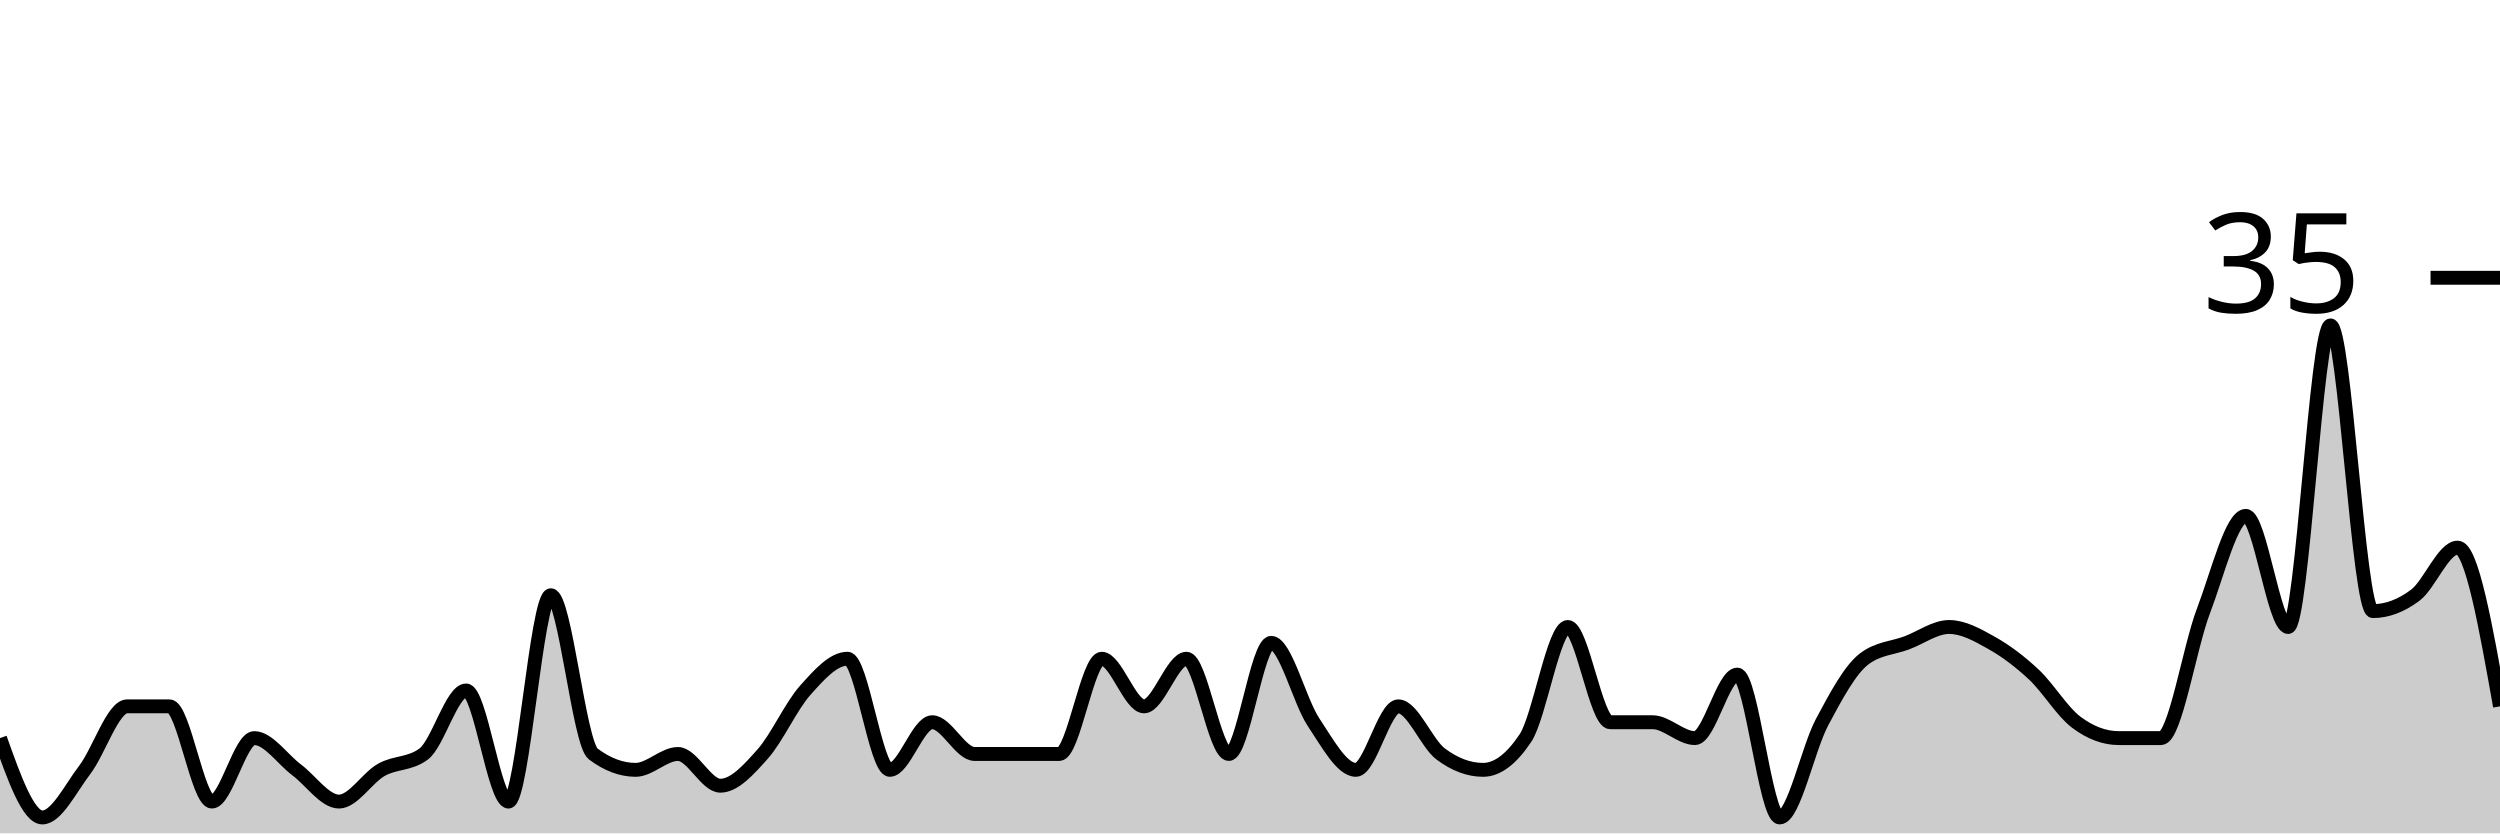
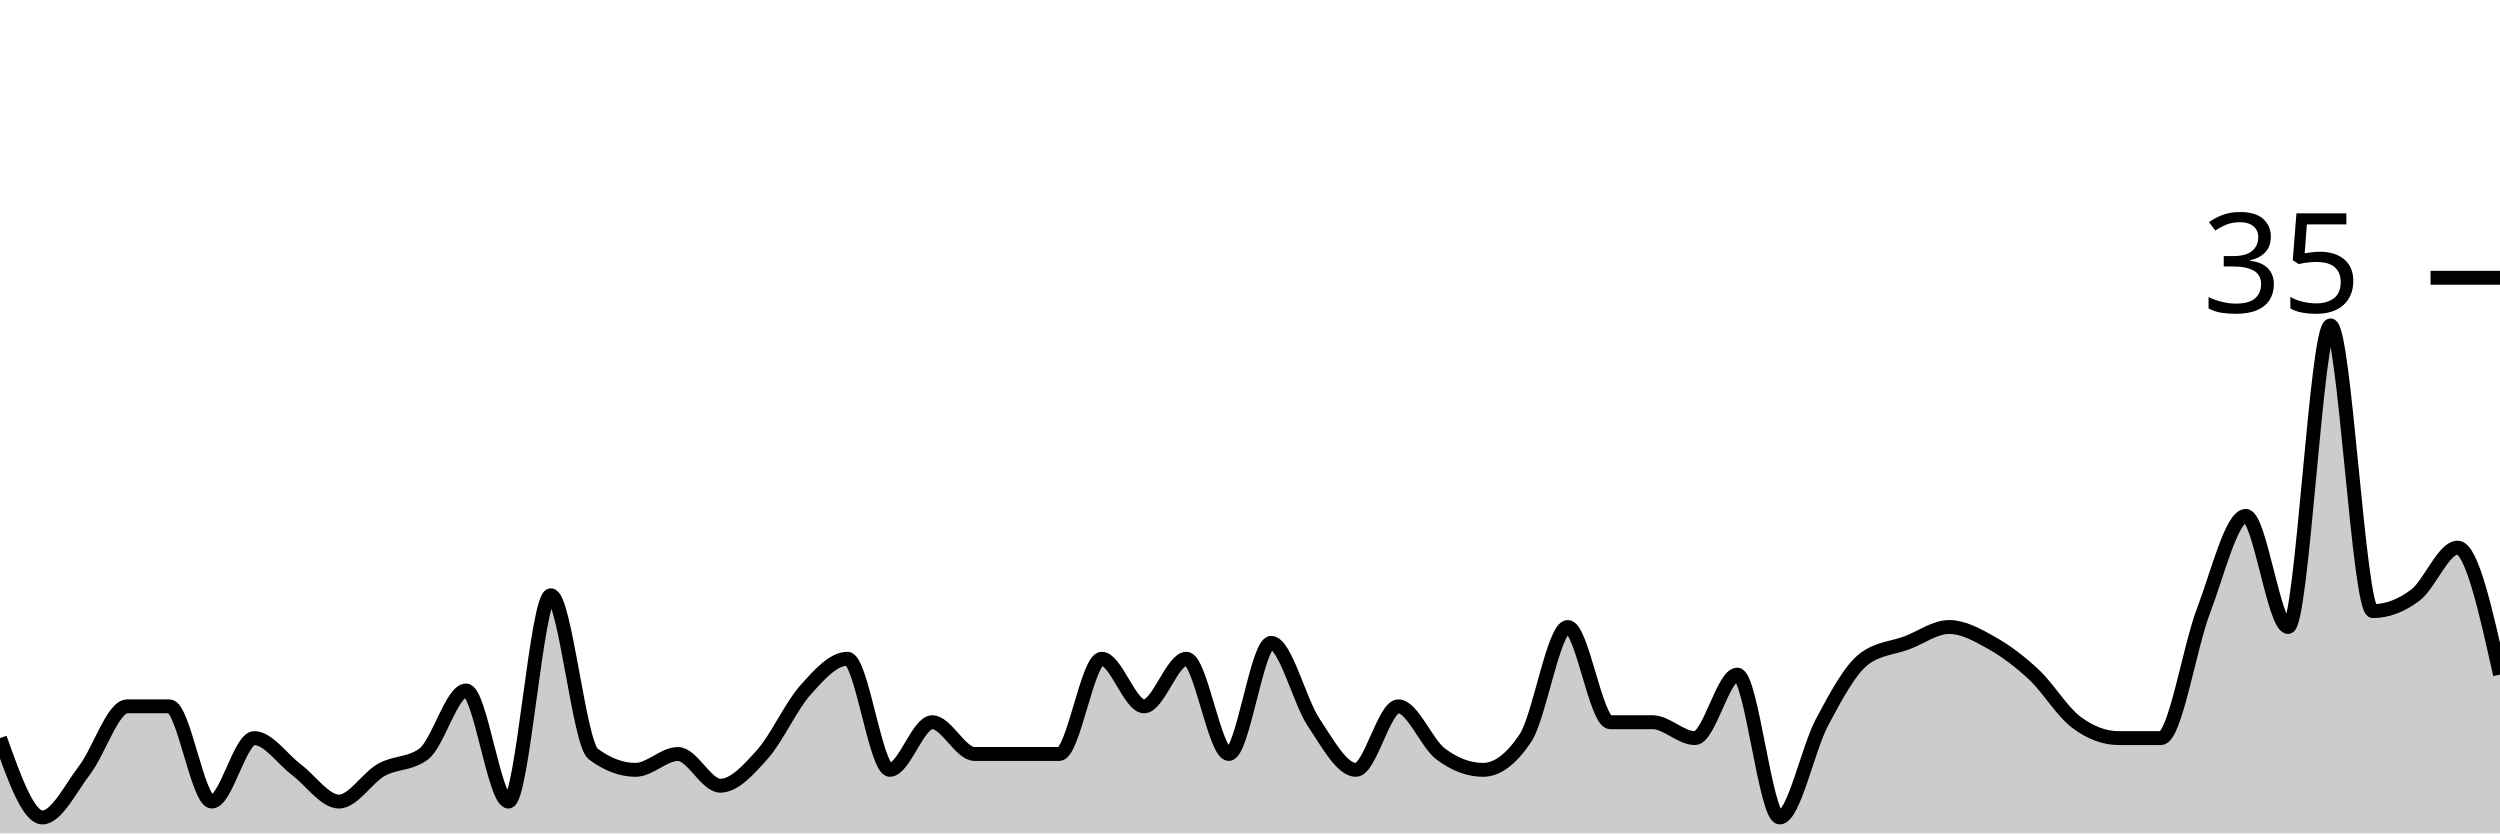
<svg xmlns="http://www.w3.org/2000/svg" viewBox="0 0 180 60">
  <g transform="translate(0,20)">
-     <path class="area" fill="rgba(0, 0, 0, 0.2)" d="M0,33.143C1.017,36,2.034,38.857,3.051,38.857C4.068,38.857,5.085,36.762,6.102,35.429C7.119,34.095,8.136,30.857,9.153,30.857C10.169,30.857,11.186,30.857,12.203,30.857C13.22,30.857,14.237,37.714,15.254,37.714C16.271,37.714,17.288,33.143,18.305,33.143C19.322,33.143,20.339,34.667,21.356,35.429C22.373,36.19,23.39,37.714,24.407,37.714C25.424,37.714,26.441,36,27.458,35.429C28.475,34.857,29.492,35.048,30.508,34.286C31.525,33.524,32.542,29.714,33.559,29.714C34.576,29.714,35.593,37.714,36.61,37.714C37.627,37.714,38.644,22.857,39.661,22.857C40.678,22.857,41.695,33.524,42.712,34.286C43.729,35.048,44.746,35.429,45.763,35.429C46.78,35.429,47.797,34.286,48.814,34.286C49.831,34.286,50.847,36.571,51.864,36.571C52.881,36.571,53.898,35.429,54.915,34.286C55.932,33.143,56.949,30.857,57.966,29.714C58.983,28.571,60,27.429,61.017,27.429C62.034,27.429,63.051,35.429,64.068,35.429C65.085,35.429,66.102,32,67.119,32C68.136,32,69.153,34.286,70.169,34.286C71.186,34.286,72.203,34.286,73.22,34.286C74.237,34.286,75.254,34.286,76.271,34.286C77.288,34.286,78.305,27.429,79.322,27.429C80.339,27.429,81.356,30.857,82.373,30.857C83.39,30.857,84.407,27.429,85.424,27.429C86.441,27.429,87.458,34.286,88.475,34.286C89.492,34.286,90.508,26.286,91.525,26.286C92.542,26.286,93.559,30.476,94.576,32C95.593,33.524,96.61,35.429,97.627,35.429C98.644,35.429,99.661,30.857,100.678,30.857C101.695,30.857,102.712,33.524,103.729,34.286C104.746,35.048,105.763,35.429,106.78,35.429C107.797,35.429,108.814,34.667,109.831,33.143C110.847,31.619,111.864,25.143,112.881,25.143C113.898,25.143,114.915,32,115.932,32C116.949,32,117.966,32,118.983,32C120,32,121.017,33.143,122.034,33.143C123.051,33.143,124.068,28.571,125.085,28.571C126.102,28.571,127.119,38.857,128.136,38.857C129.153,38.857,130.169,33.905,131.186,32C132.203,30.095,133.22,28.19,134.237,27.429C135.254,26.667,136.271,26.667,137.288,26.286C138.305,25.905,139.322,25.143,140.339,25.143C141.356,25.143,142.373,25.714,143.39,26.286C144.407,26.857,145.424,27.619,146.441,28.571C147.458,29.524,148.475,31.238,149.492,32C150.508,32.762,151.525,33.143,152.542,33.143C153.559,33.143,154.576,33.143,155.593,33.143C156.61,33.143,157.627,26.667,158.644,24C159.661,21.333,160.678,17.143,161.695,17.143C162.712,17.143,163.729,25.143,164.746,25.143C165.763,25.143,166.78,3.429,167.797,3.429C168.814,3.429,169.831,24,170.847,24C171.864,24,172.881,23.619,173.898,22.857C174.915,22.095,175.932,19.429,176.949,19.429C177.966,19.429,178.983,25.143,180,30.857L180,40C178.983,40,177.966,40,176.949,40C175.932,40,174.915,40,173.898,40C172.881,40,171.864,40,170.847,40C169.831,40,168.814,40,167.797,40C166.78,40,165.763,40,164.746,40C163.729,40,162.712,40,161.695,40C160.678,40,159.661,40,158.644,40C157.627,40,156.61,40,155.593,40C154.576,40,153.559,40,152.542,40C151.525,40,150.508,40,149.492,40C148.475,40,147.458,40,146.441,40C145.424,40,144.407,40,143.39,40C142.373,40,141.356,40,140.339,40C139.322,40,138.305,40,137.288,40C136.271,40,135.254,40,134.237,40C133.22,40,132.203,40,131.186,40C130.169,40,129.153,40,128.136,40C127.119,40,126.102,40,125.085,40C124.068,40,123.051,40,122.034,40C121.017,40,120,40,118.983,40C117.966,40,116.949,40,115.932,40C114.915,40,113.898,40,112.881,40C111.864,40,110.847,40,109.831,40C108.814,40,107.797,40,106.78,40C105.763,40,104.746,40,103.729,40C102.712,40,101.695,40,100.678,40C99.661,40,98.644,40,97.627,40C96.61,40,95.593,40,94.576,40C93.559,40,92.542,40,91.525,40C90.508,40,89.492,40,88.475,40C87.458,40,86.441,40,85.424,40C84.407,40,83.39,40,82.373,40C81.356,40,80.339,40,79.322,40C78.305,40,77.288,40,76.271,40C75.254,40,74.237,40,73.22,40C72.203,40,71.186,40,70.169,40C69.153,40,68.136,40,67.119,40C66.102,40,65.085,40,64.068,40C63.051,40,62.034,40,61.017,40C60,40,58.983,40,57.966,40C56.949,40,55.932,40,54.915,40C53.898,40,52.881,40,51.864,40C50.847,40,49.831,40,48.814,40C47.797,40,46.78,40,45.763,40C44.746,40,43.729,40,42.712,40C41.695,40,40.678,40,39.661,40C38.644,40,37.627,40,36.61,40C35.593,40,34.576,40,33.559,40C32.542,40,31.525,40,30.508,40C29.492,40,28.475,40,27.458,40C26.441,40,25.424,40,24.407,40C23.39,40,22.373,40,21.356,40C20.339,40,19.322,40,18.305,40C17.288,40,16.271,40,15.254,40C14.237,40,13.22,40,12.203,40C11.186,40,10.169,40,9.153,40C8.136,40,7.119,40,6.102,40C5.085,40,4.068,40,3.051,40C2.034,40,1.017,40,0,40Z" />
-     <path class="line" stroke="black" fill="none" d="M0,33.143C1.017,36,2.034,38.857,3.051,38.857C4.068,38.857,5.085,36.762,6.102,35.429C7.119,34.095,8.136,30.857,9.153,30.857C10.169,30.857,11.186,30.857,12.203,30.857C13.22,30.857,14.237,37.714,15.254,37.714C16.271,37.714,17.288,33.143,18.305,33.143C19.322,33.143,20.339,34.667,21.356,35.429C22.373,36.19,23.39,37.714,24.407,37.714C25.424,37.714,26.441,36,27.458,35.429C28.475,34.857,29.492,35.048,30.508,34.286C31.525,33.524,32.542,29.714,33.559,29.714C34.576,29.714,35.593,37.714,36.61,37.714C37.627,37.714,38.644,22.857,39.661,22.857C40.678,22.857,41.695,33.524,42.712,34.286C43.729,35.048,44.746,35.429,45.763,35.429C46.78,35.429,47.797,34.286,48.814,34.286C49.831,34.286,50.847,36.571,51.864,36.571C52.881,36.571,53.898,35.429,54.915,34.286C55.932,33.143,56.949,30.857,57.966,29.714C58.983,28.571,60,27.429,61.017,27.429C62.034,27.429,63.051,35.429,64.068,35.429C65.085,35.429,66.102,32,67.119,32C68.136,32,69.153,34.286,70.169,34.286C71.186,34.286,72.203,34.286,73.22,34.286C74.237,34.286,75.254,34.286,76.271,34.286C77.288,34.286,78.305,27.429,79.322,27.429C80.339,27.429,81.356,30.857,82.373,30.857C83.39,30.857,84.407,27.429,85.424,27.429C86.441,27.429,87.458,34.286,88.475,34.286C89.492,34.286,90.508,26.286,91.525,26.286C92.542,26.286,93.559,30.476,94.576,32C95.593,33.524,96.61,35.429,97.627,35.429C98.644,35.429,99.661,30.857,100.678,30.857C101.695,30.857,102.712,33.524,103.729,34.286C104.746,35.048,105.763,35.429,106.78,35.429C107.797,35.429,108.814,34.667,109.831,33.143C110.847,31.619,111.864,25.143,112.881,25.143C113.898,25.143,114.915,32,115.932,32C116.949,32,117.966,32,118.983,32C120,32,121.017,33.143,122.034,33.143C123.051,33.143,124.068,28.571,125.085,28.571C126.102,28.571,127.119,38.857,128.136,38.857C129.153,38.857,130.169,33.905,131.186,32C132.203,30.095,133.22,28.19,134.237,27.429C135.254,26.667,136.271,26.667,137.288,26.286C138.305,25.905,139.322,25.143,140.339,25.143C141.356,25.143,142.373,25.714,143.39,26.286C144.407,26.857,145.424,27.619,146.441,28.571C147.458,29.524,148.475,31.238,149.492,32C150.508,32.762,151.525,33.143,152.542,33.143C153.559,33.143,154.576,33.143,155.593,33.143C156.61,33.143,157.627,26.667,158.644,24C159.661,21.333,160.678,17.143,161.695,17.143C162.712,17.143,163.729,25.143,164.746,25.143C165.763,25.143,166.78,3.429,167.797,3.429C168.814,3.429,169.831,24,170.847,24C171.864,24,172.881,23.619,173.898,22.857C174.915,22.095,175.932,19.429,176.949,19.429C177.966,19.429,178.983,25.143,180,30.857" />
+     <path class="area" fill="rgba(0, 0, 0, 0.2)" d="M0,33.143C1.017,36,2.034,38.857,3.051,38.857C4.068,38.857,5.085,36.762,6.102,35.429C7.119,34.095,8.136,30.857,9.153,30.857C10.169,30.857,11.186,30.857,12.203,30.857C13.22,30.857,14.237,37.714,15.254,37.714C16.271,37.714,17.288,33.143,18.305,33.143C19.322,33.143,20.339,34.667,21.356,35.429C22.373,36.19,23.39,37.714,24.407,37.714C25.424,37.714,26.441,36,27.458,35.429C28.475,34.857,29.492,35.048,30.508,34.286C31.525,33.524,32.542,29.714,33.559,29.714C34.576,29.714,35.593,37.714,36.61,37.714C37.627,37.714,38.644,22.857,39.661,22.857C40.678,22.857,41.695,33.524,42.712,34.286C43.729,35.048,44.746,35.429,45.763,35.429C46.78,35.429,47.797,34.286,48.814,34.286C49.831,34.286,50.847,36.571,51.864,36.571C52.881,36.571,53.898,35.429,54.915,34.286C55.932,33.143,56.949,30.857,57.966,29.714C58.983,28.571,60,27.429,61.017,27.429C62.034,27.429,63.051,35.429,64.068,35.429C65.085,35.429,66.102,32,67.119,32C68.136,32,69.153,34.286,70.169,34.286C71.186,34.286,72.203,34.286,73.22,34.286C74.237,34.286,75.254,34.286,76.271,34.286C77.288,34.286,78.305,27.429,79.322,27.429C80.339,27.429,81.356,30.857,82.373,30.857C83.39,30.857,84.407,27.429,85.424,27.429C86.441,27.429,87.458,34.286,88.475,34.286C89.492,34.286,90.508,26.286,91.525,26.286C92.542,26.286,93.559,30.476,94.576,32C95.593,33.524,96.61,35.429,97.627,35.429C98.644,35.429,99.661,30.857,100.678,30.857C101.695,30.857,102.712,33.524,103.729,34.286C104.746,35.048,105.763,35.429,106.78,35.429C107.797,35.429,108.814,34.667,109.831,33.143C110.847,31.619,111.864,25.143,112.881,25.143C113.898,25.143,114.915,32,115.932,32C116.949,32,117.966,32,118.983,32C120,32,121.017,33.143,122.034,33.143C123.051,33.143,124.068,28.571,125.085,28.571C126.102,28.571,127.119,38.857,128.136,38.857C129.153,38.857,130.169,33.905,131.186,32C132.203,30.095,133.22,28.19,134.237,27.429C135.254,26.667,136.271,26.667,137.288,26.286C138.305,25.905,139.322,25.143,140.339,25.143C141.356,25.143,142.373,25.714,143.39,26.286C144.407,26.857,145.424,27.619,146.441,28.571C147.458,29.524,148.475,31.238,149.492,32C150.508,32.762,151.525,33.143,152.542,33.143C153.559,33.143,154.576,33.143,155.593,33.143C156.61,33.143,157.627,26.667,158.644,24C159.661,21.333,160.678,17.143,161.695,17.143C162.712,17.143,163.729,25.143,164.746,25.143C165.763,25.143,166.78,3.429,167.797,3.429C168.814,3.429,169.831,24,170.847,24C171.864,24,172.881,23.619,173.898,22.857C174.915,22.095,175.932,19.429,176.949,19.429C177.966,19.429,178.983,24,180,28.571L180,40C178.983,40,177.966,40,176.949,40C175.932,40,174.915,40,173.898,40C172.881,40,171.864,40,170.847,40C169.831,40,168.814,40,167.797,40C166.78,40,165.763,40,164.746,40C163.729,40,162.712,40,161.695,40C160.678,40,159.661,40,158.644,40C157.627,40,156.61,40,155.593,40C154.576,40,153.559,40,152.542,40C151.525,40,150.508,40,149.492,40C148.475,40,147.458,40,146.441,40C145.424,40,144.407,40,143.39,40C142.373,40,141.356,40,140.339,40C139.322,40,138.305,40,137.288,40C136.271,40,135.254,40,134.237,40C133.22,40,132.203,40,131.186,40C130.169,40,129.153,40,128.136,40C127.119,40,126.102,40,125.085,40C124.068,40,123.051,40,122.034,40C121.017,40,120,40,118.983,40C117.966,40,116.949,40,115.932,40C114.915,40,113.898,40,112.881,40C111.864,40,110.847,40,109.831,40C108.814,40,107.797,40,106.78,40C105.763,40,104.746,40,103.729,40C102.712,40,101.695,40,100.678,40C99.661,40,98.644,40,97.627,40C96.61,40,95.593,40,94.576,40C93.559,40,92.542,40,91.525,40C90.508,40,89.492,40,88.475,40C87.458,40,86.441,40,85.424,40C84.407,40,83.39,40,82.373,40C81.356,40,80.339,40,79.322,40C78.305,40,77.288,40,76.271,40C75.254,40,74.237,40,73.22,40C72.203,40,71.186,40,70.169,40C69.153,40,68.136,40,67.119,40C66.102,40,65.085,40,64.068,40C63.051,40,62.034,40,61.017,40C60,40,58.983,40,57.966,40C56.949,40,55.932,40,54.915,40C53.898,40,52.881,40,51.864,40C50.847,40,49.831,40,48.814,40C47.797,40,46.78,40,45.763,40C44.746,40,43.729,40,42.712,40C41.695,40,40.678,40,39.661,40C38.644,40,37.627,40,36.61,40C35.593,40,34.576,40,33.559,40C32.542,40,31.525,40,30.508,40C29.492,40,28.475,40,27.458,40C26.441,40,25.424,40,24.407,40C23.39,40,22.373,40,21.356,40C20.339,40,19.322,40,18.305,40C17.288,40,16.271,40,15.254,40C14.237,40,13.22,40,12.203,40C11.186,40,10.169,40,9.153,40C8.136,40,7.119,40,6.102,40C5.085,40,4.068,40,3.051,40C2.034,40,1.017,40,0,40Z" />
+     <path class="line" stroke="black" fill="none" d="M0,33.143C1.017,36,2.034,38.857,3.051,38.857C4.068,38.857,5.085,36.762,6.102,35.429C7.119,34.095,8.136,30.857,9.153,30.857C10.169,30.857,11.186,30.857,12.203,30.857C13.22,30.857,14.237,37.714,15.254,37.714C16.271,37.714,17.288,33.143,18.305,33.143C19.322,33.143,20.339,34.667,21.356,35.429C22.373,36.19,23.39,37.714,24.407,37.714C25.424,37.714,26.441,36,27.458,35.429C28.475,34.857,29.492,35.048,30.508,34.286C31.525,33.524,32.542,29.714,33.559,29.714C34.576,29.714,35.593,37.714,36.61,37.714C37.627,37.714,38.644,22.857,39.661,22.857C40.678,22.857,41.695,33.524,42.712,34.286C43.729,35.048,44.746,35.429,45.763,35.429C46.78,35.429,47.797,34.286,48.814,34.286C49.831,34.286,50.847,36.571,51.864,36.571C52.881,36.571,53.898,35.429,54.915,34.286C55.932,33.143,56.949,30.857,57.966,29.714C58.983,28.571,60,27.429,61.017,27.429C62.034,27.429,63.051,35.429,64.068,35.429C65.085,35.429,66.102,32,67.119,32C68.136,32,69.153,34.286,70.169,34.286C71.186,34.286,72.203,34.286,73.22,34.286C74.237,34.286,75.254,34.286,76.271,34.286C77.288,34.286,78.305,27.429,79.322,27.429C80.339,27.429,81.356,30.857,82.373,30.857C83.39,30.857,84.407,27.429,85.424,27.429C86.441,27.429,87.458,34.286,88.475,34.286C89.492,34.286,90.508,26.286,91.525,26.286C92.542,26.286,93.559,30.476,94.576,32C95.593,33.524,96.61,35.429,97.627,35.429C98.644,35.429,99.661,30.857,100.678,30.857C101.695,30.857,102.712,33.524,103.729,34.286C104.746,35.048,105.763,35.429,106.78,35.429C107.797,35.429,108.814,34.667,109.831,33.143C110.847,31.619,111.864,25.143,112.881,25.143C113.898,25.143,114.915,32,115.932,32C116.949,32,117.966,32,118.983,32C120,32,121.017,33.143,122.034,33.143C123.051,33.143,124.068,28.571,125.085,28.571C126.102,28.571,127.119,38.857,128.136,38.857C129.153,38.857,130.169,33.905,131.186,32C132.203,30.095,133.22,28.19,134.237,27.429C135.254,26.667,136.271,26.667,137.288,26.286C138.305,25.905,139.322,25.143,140.339,25.143C141.356,25.143,142.373,25.714,143.39,26.286C144.407,26.857,145.424,27.619,146.441,28.571C147.458,29.524,148.475,31.238,149.492,32C150.508,32.762,151.525,33.143,152.542,33.143C153.559,33.143,154.576,33.143,155.593,33.143C156.61,33.143,157.627,26.667,158.644,24C159.661,21.333,160.678,17.143,161.695,17.143C162.712,17.143,163.729,25.143,164.746,25.143C165.763,25.143,166.78,3.429,167.797,3.429C168.814,3.429,169.831,24,170.847,24C171.864,24,172.881,23.619,173.898,22.857C174.915,22.095,175.932,19.429,176.949,19.429C177.966,19.429,178.983,24,180,28.571" />
    <path class="axis-ceiling" stroke-width="1" stroke="black" fill="none" d="M175,0L180,0" />
    <text class="axis-ceiling-label" font-family="sans-serif" text-anchor="end" font-size="10px" x="170" y="2.5">35</text>
  </g>
</svg>
